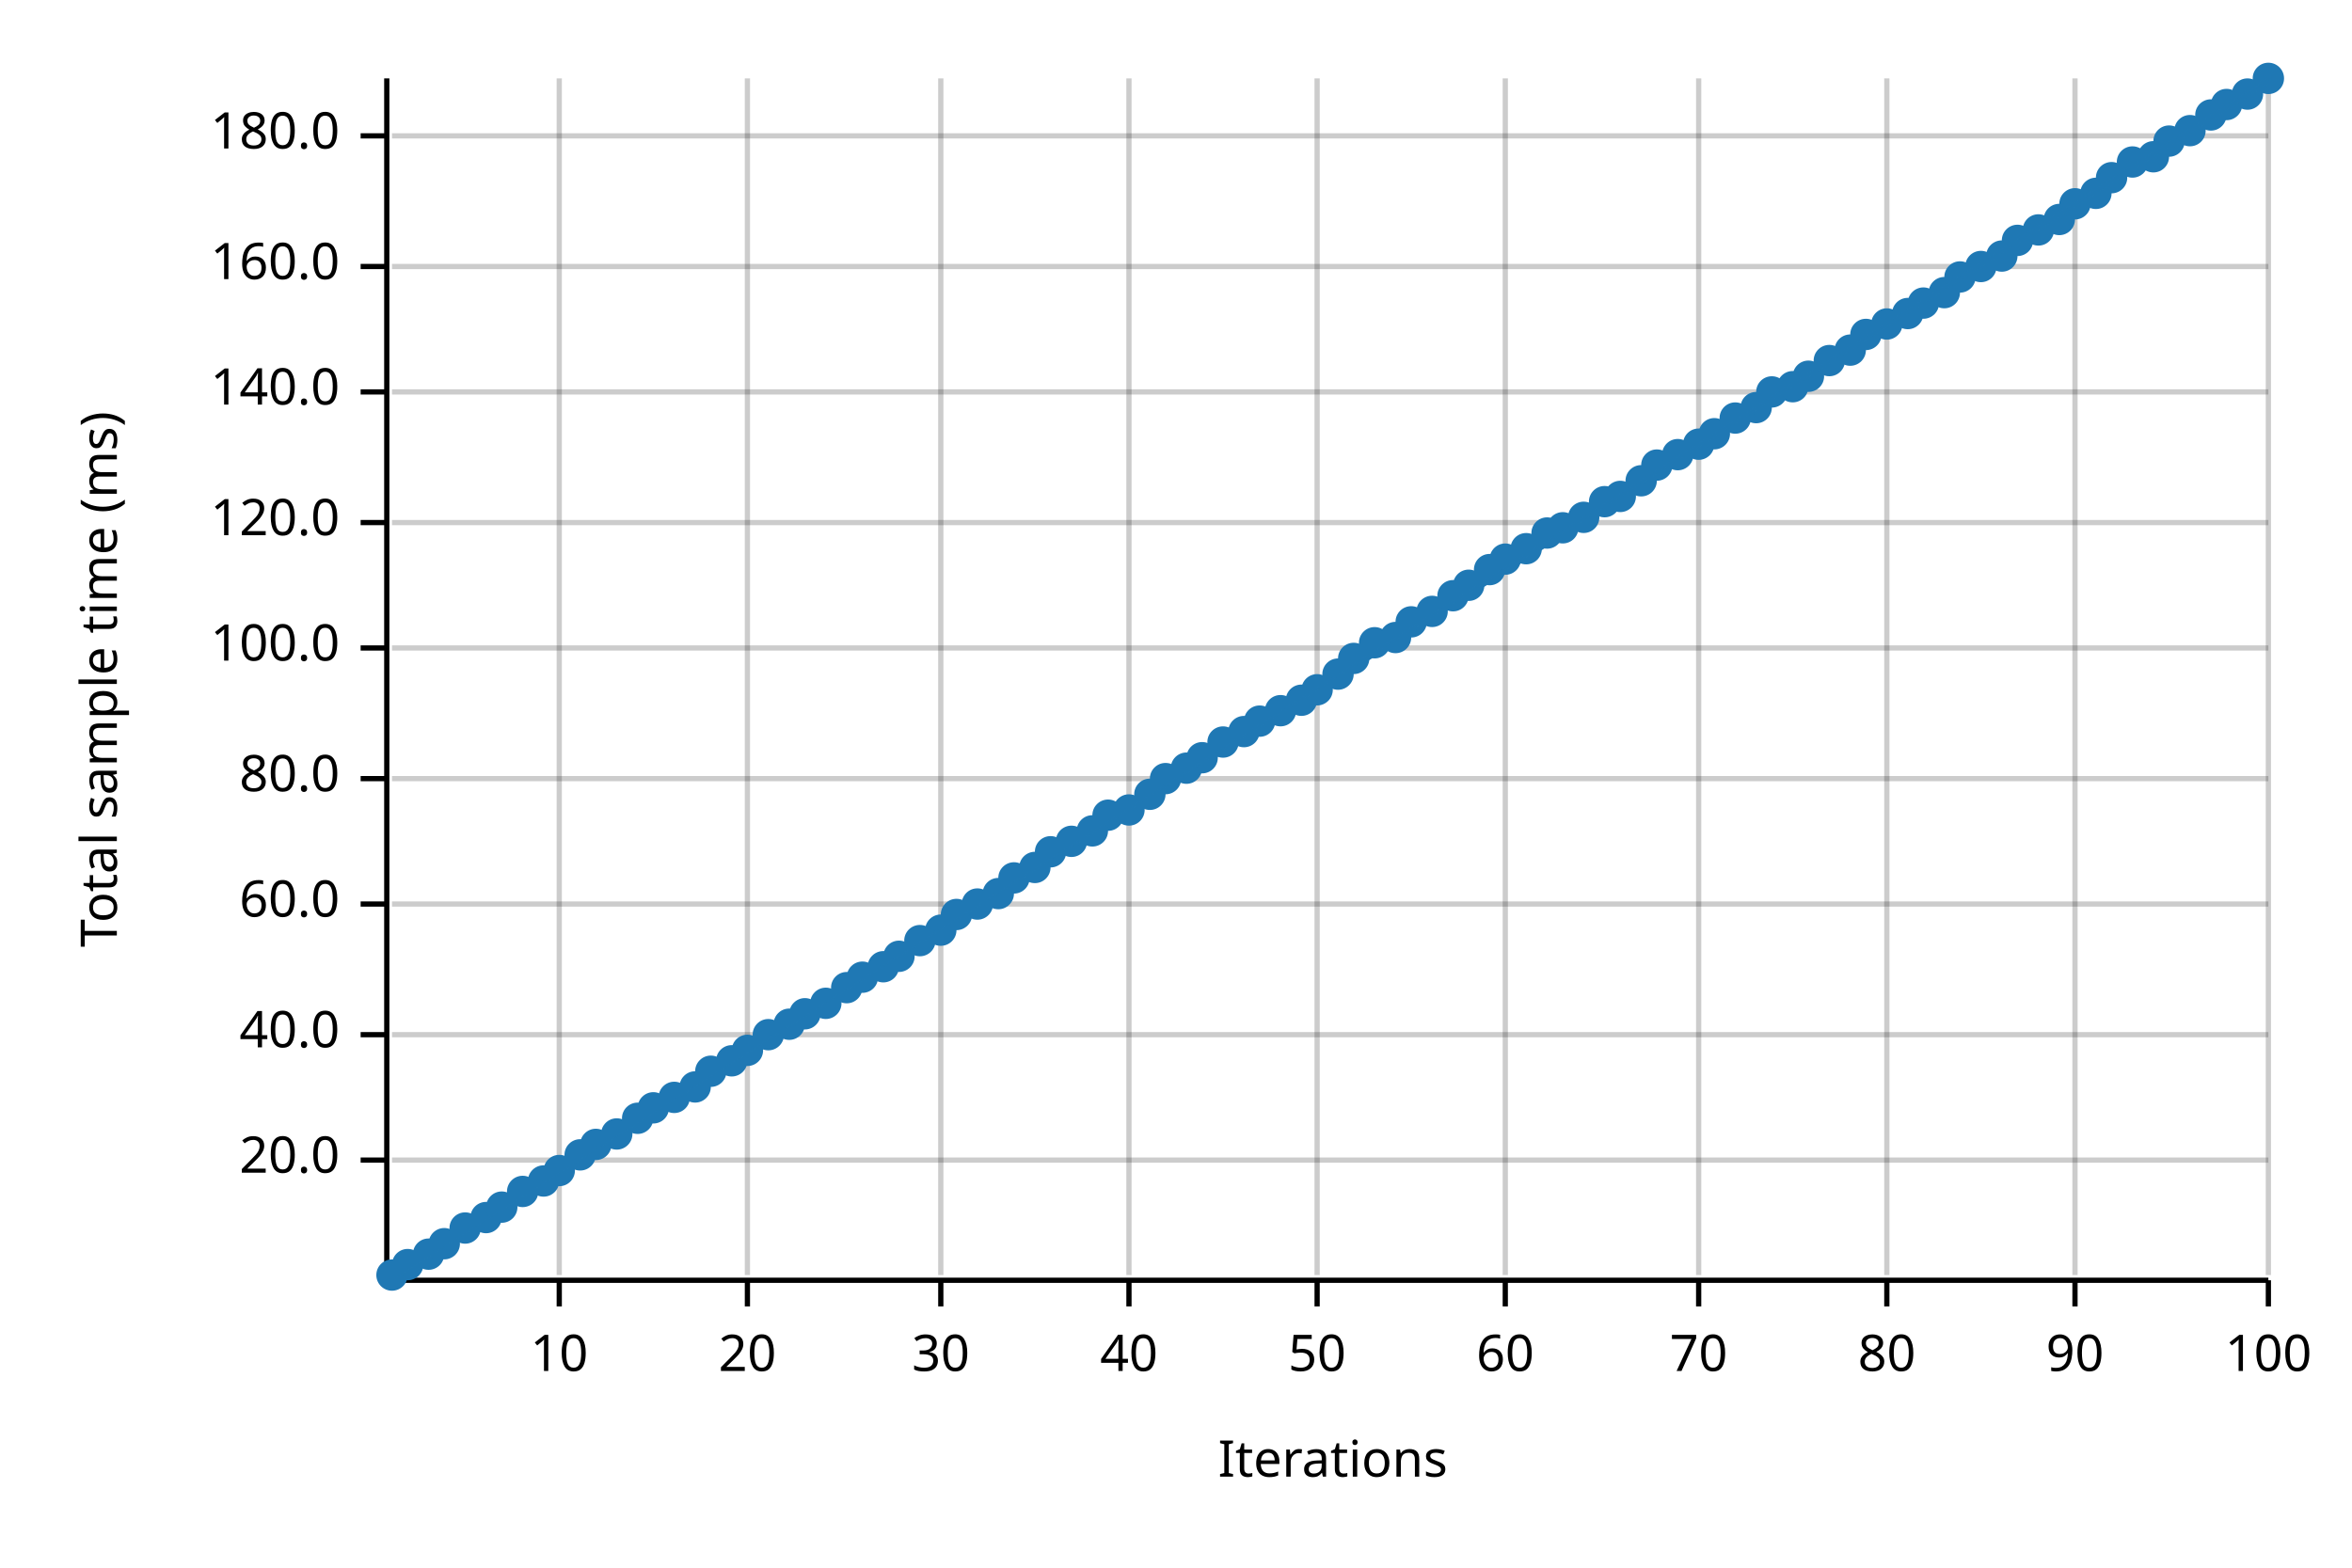
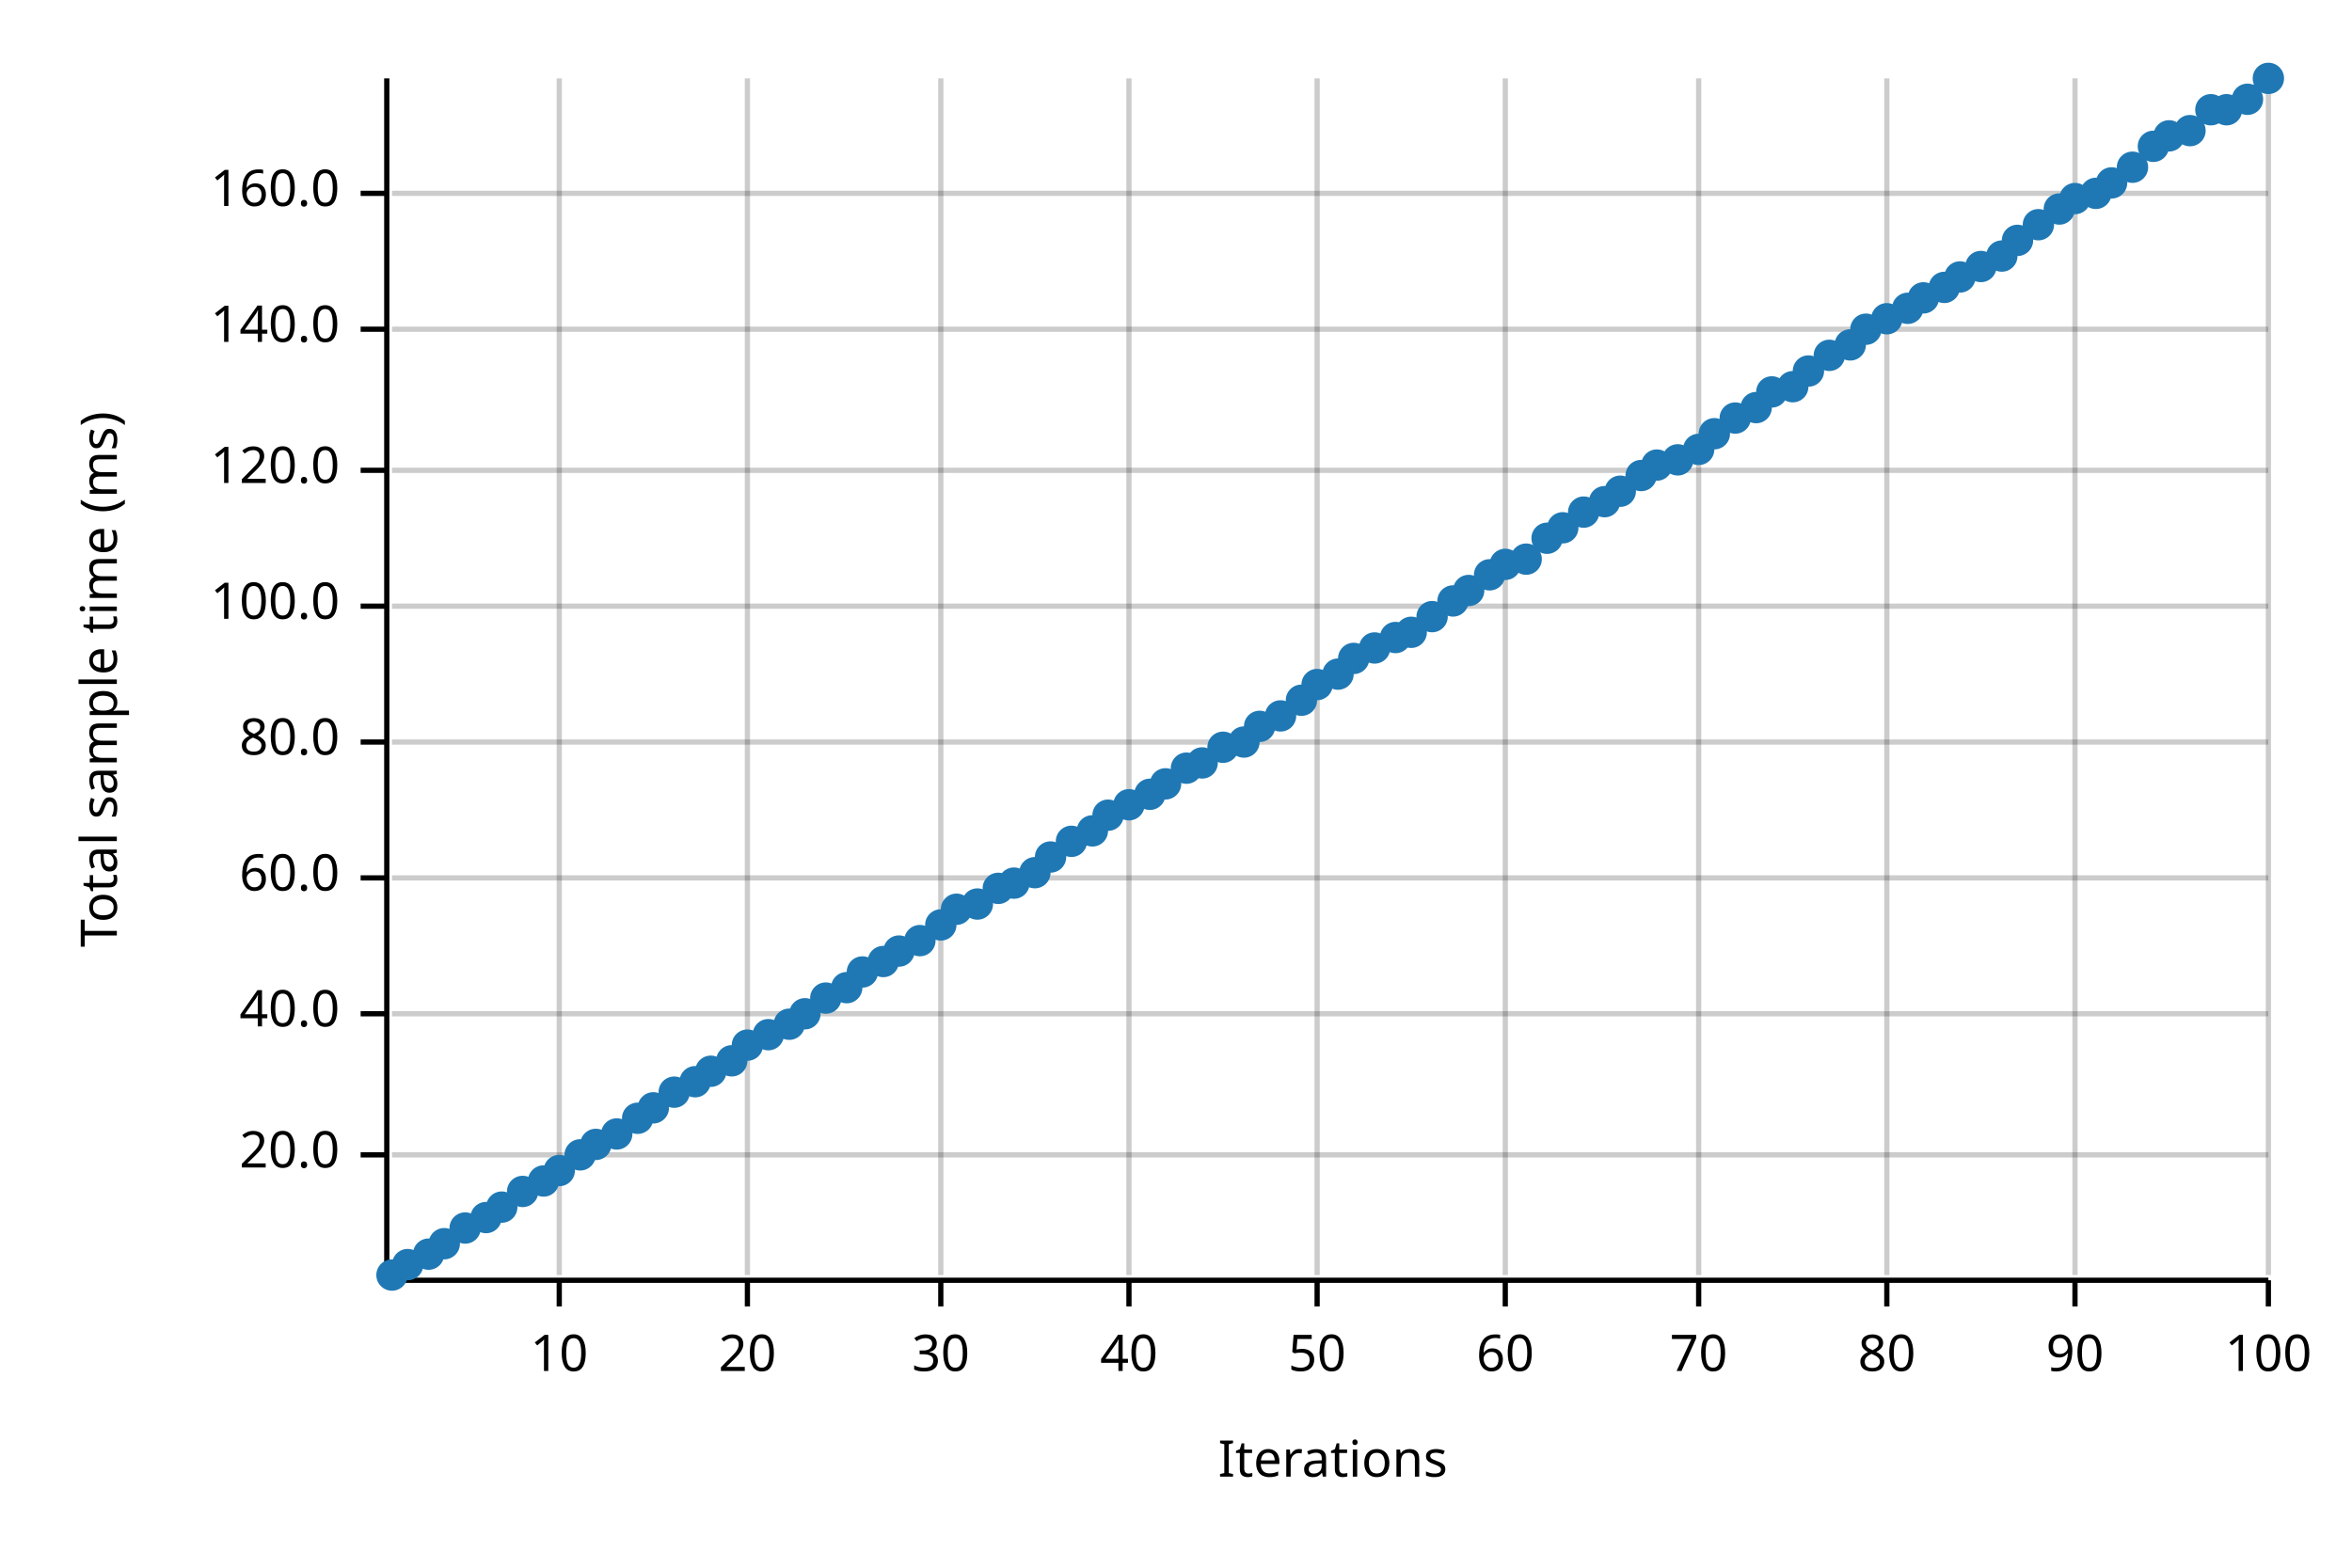
<svg xmlns="http://www.w3.org/2000/svg" width="450" height="300" viewBox="0 0 450 300">
  <text x="15" y="130" dy="0.76em" text-anchor="middle" font-family="sans-serif" font-size="9.677" opacity="1" fill="#000000" transform="rotate(270, 15, 130)">
Total sample time (ms)
</text>
  <text x="255" y="285" dy="-0.5ex" text-anchor="middle" font-family="sans-serif" font-size="9.677" opacity="1" fill="#000000">
Iterations
</text>
  <line opacity="0.2" stroke="#000000" stroke-width="1" x1="107" y1="244" x2="107" y2="15" />
  <line opacity="0.2" stroke="#000000" stroke-width="1" x1="143" y1="244" x2="143" y2="15" />
  <line opacity="0.2" stroke="#000000" stroke-width="1" x1="180" y1="244" x2="180" y2="15" />
  <line opacity="0.2" stroke="#000000" stroke-width="1" x1="216" y1="244" x2="216" y2="15" />
  <line opacity="0.2" stroke="#000000" stroke-width="1" x1="252" y1="244" x2="252" y2="15" />
  <line opacity="0.2" stroke="#000000" stroke-width="1" x1="288" y1="244" x2="288" y2="15" />
  <line opacity="0.2" stroke="#000000" stroke-width="1" x1="325" y1="244" x2="325" y2="15" />
  <line opacity="0.2" stroke="#000000" stroke-width="1" x1="361" y1="244" x2="361" y2="15" />
  <line opacity="0.2" stroke="#000000" stroke-width="1" x1="397" y1="244" x2="397" y2="15" />
  <line opacity="0.2" stroke="#000000" stroke-width="1" x1="434" y1="244" x2="434" y2="15" />
-   <line opacity="0.2" stroke="#000000" stroke-width="1" x1="75" y1="222" x2="434" y2="222" />
-   <line opacity="0.2" stroke="#000000" stroke-width="1" x1="75" y1="198" x2="434" y2="198" />
-   <line opacity="0.2" stroke="#000000" stroke-width="1" x1="75" y1="173" x2="434" y2="173" />
-   <line opacity="0.2" stroke="#000000" stroke-width="1" x1="75" y1="149" x2="434" y2="149" />
-   <line opacity="0.2" stroke="#000000" stroke-width="1" x1="75" y1="124" x2="434" y2="124" />
-   <line opacity="0.2" stroke="#000000" stroke-width="1" x1="75" y1="100" x2="434" y2="100" />
-   <line opacity="0.2" stroke="#000000" stroke-width="1" x1="75" y1="75" x2="434" y2="75" />
-   <line opacity="0.2" stroke="#000000" stroke-width="1" x1="75" y1="51" x2="434" y2="51" />
-   <line opacity="0.2" stroke="#000000" stroke-width="1" x1="75" y1="26" x2="434" y2="26" />
+   <line opacity="0.2" stroke="#000000" stroke-width="1" x1="75" y1="221" x2="434" y2="221" />
+   <line opacity="0.2" stroke="#000000" stroke-width="1" x1="75" y1="194" x2="434" y2="194" />
+   <line opacity="0.2" stroke="#000000" stroke-width="1" x1="75" y1="168" x2="434" y2="168" />
+   <line opacity="0.2" stroke="#000000" stroke-width="1" x1="75" y1="142" x2="434" y2="142" />
+   <line opacity="0.2" stroke="#000000" stroke-width="1" x1="75" y1="116" x2="434" y2="116" />
+   <line opacity="0.2" stroke="#000000" stroke-width="1" x1="75" y1="90" x2="434" y2="90" />
+   <line opacity="0.2" stroke="#000000" stroke-width="1" x1="75" y1="63" x2="434" y2="63" />
+   <line opacity="0.2" stroke="#000000" stroke-width="1" x1="75" y1="37" x2="434" y2="37" />
  <polyline fill="none" opacity="1" stroke="#000000" stroke-width="1" points="74,15 74,244 " />
-   <text x="65" y="222" dy="0.5ex" text-anchor="end" font-family="sans-serif" font-size="9.677" opacity="1" fill="#000000">
+   <text x="65" y="221" dy="0.5ex" text-anchor="end" font-family="sans-serif" font-size="9.677" opacity="1" fill="#000000">
20.0
</text>
-   <polyline fill="none" opacity="1" stroke="#000000" stroke-width="1" points="69,222 74,222 " />
-   <text x="65" y="198" dy="0.5ex" text-anchor="end" font-family="sans-serif" font-size="9.677" opacity="1" fill="#000000">
+   <polyline fill="none" opacity="1" stroke="#000000" stroke-width="1" points="69,221 74,221 " />
+   <text x="65" y="194" dy="0.5ex" text-anchor="end" font-family="sans-serif" font-size="9.677" opacity="1" fill="#000000">
40.0
</text>
-   <polyline fill="none" opacity="1" stroke="#000000" stroke-width="1" points="69,198 74,198 " />
-   <text x="65" y="173" dy="0.5ex" text-anchor="end" font-family="sans-serif" font-size="9.677" opacity="1" fill="#000000">
+   <polyline fill="none" opacity="1" stroke="#000000" stroke-width="1" points="69,194 74,194 " />
+   <text x="65" y="168" dy="0.5ex" text-anchor="end" font-family="sans-serif" font-size="9.677" opacity="1" fill="#000000">
60.0
</text>
-   <polyline fill="none" opacity="1" stroke="#000000" stroke-width="1" points="69,173 74,173 " />
-   <text x="65" y="149" dy="0.5ex" text-anchor="end" font-family="sans-serif" font-size="9.677" opacity="1" fill="#000000">
+   <polyline fill="none" opacity="1" stroke="#000000" stroke-width="1" points="69,168 74,168 " />
+   <text x="65" y="142" dy="0.5ex" text-anchor="end" font-family="sans-serif" font-size="9.677" opacity="1" fill="#000000">
80.0
</text>
-   <polyline fill="none" opacity="1" stroke="#000000" stroke-width="1" points="69,149 74,149 " />
-   <text x="65" y="124" dy="0.5ex" text-anchor="end" font-family="sans-serif" font-size="9.677" opacity="1" fill="#000000">
+   <polyline fill="none" opacity="1" stroke="#000000" stroke-width="1" points="69,142 74,142 " />
+   <text x="65" y="116" dy="0.5ex" text-anchor="end" font-family="sans-serif" font-size="9.677" opacity="1" fill="#000000">
100.0
</text>
-   <polyline fill="none" opacity="1" stroke="#000000" stroke-width="1" points="69,124 74,124 " />
-   <text x="65" y="100" dy="0.5ex" text-anchor="end" font-family="sans-serif" font-size="9.677" opacity="1" fill="#000000">
+   <polyline fill="none" opacity="1" stroke="#000000" stroke-width="1" points="69,116 74,116 " />
+   <text x="65" y="90" dy="0.5ex" text-anchor="end" font-family="sans-serif" font-size="9.677" opacity="1" fill="#000000">
120.0
</text>
-   <polyline fill="none" opacity="1" stroke="#000000" stroke-width="1" points="69,100 74,100 " />
-   <text x="65" y="75" dy="0.5ex" text-anchor="end" font-family="sans-serif" font-size="9.677" opacity="1" fill="#000000">
+   <polyline fill="none" opacity="1" stroke="#000000" stroke-width="1" points="69,90 74,90 " />
+   <text x="65" y="63" dy="0.5ex" text-anchor="end" font-family="sans-serif" font-size="9.677" opacity="1" fill="#000000">
140.0
</text>
-   <polyline fill="none" opacity="1" stroke="#000000" stroke-width="1" points="69,75 74,75 " />
-   <text x="65" y="51" dy="0.5ex" text-anchor="end" font-family="sans-serif" font-size="9.677" opacity="1" fill="#000000">
+   <polyline fill="none" opacity="1" stroke="#000000" stroke-width="1" points="69,63 74,63 " />
+   <text x="65" y="37" dy="0.5ex" text-anchor="end" font-family="sans-serif" font-size="9.677" opacity="1" fill="#000000">
160.0
</text>
-   <polyline fill="none" opacity="1" stroke="#000000" stroke-width="1" points="69,51 74,51 " />
-   <text x="65" y="26" dy="0.5ex" text-anchor="end" font-family="sans-serif" font-size="9.677" opacity="1" fill="#000000">
- 180.0
- </text>
-   <polyline fill="none" opacity="1" stroke="#000000" stroke-width="1" points="69,26 74,26 " />
+   <polyline fill="none" opacity="1" stroke="#000000" stroke-width="1" points="69,37 74,37 " />
  <polyline fill="none" opacity="1" stroke="#000000" stroke-width="1" points="75,245 434,245 " />
  <text x="107" y="255" dy="0.76em" text-anchor="middle" font-family="sans-serif" font-size="9.677" opacity="1" fill="#000000">
10
</text>
  <polyline fill="none" opacity="1" stroke="#000000" stroke-width="1" points="107,245 107,250 " />
  <text x="143" y="255" dy="0.76em" text-anchor="middle" font-family="sans-serif" font-size="9.677" opacity="1" fill="#000000">
20
</text>
  <polyline fill="none" opacity="1" stroke="#000000" stroke-width="1" points="143,245 143,250 " />
  <text x="180" y="255" dy="0.76em" text-anchor="middle" font-family="sans-serif" font-size="9.677" opacity="1" fill="#000000">
30
</text>
  <polyline fill="none" opacity="1" stroke="#000000" stroke-width="1" points="180,245 180,250 " />
  <text x="216" y="255" dy="0.76em" text-anchor="middle" font-family="sans-serif" font-size="9.677" opacity="1" fill="#000000">
40
</text>
  <polyline fill="none" opacity="1" stroke="#000000" stroke-width="1" points="216,245 216,250 " />
  <text x="252" y="255" dy="0.76em" text-anchor="middle" font-family="sans-serif" font-size="9.677" opacity="1" fill="#000000">
50
</text>
  <polyline fill="none" opacity="1" stroke="#000000" stroke-width="1" points="252,245 252,250 " />
  <text x="288" y="255" dy="0.76em" text-anchor="middle" font-family="sans-serif" font-size="9.677" opacity="1" fill="#000000">
60
</text>
  <polyline fill="none" opacity="1" stroke="#000000" stroke-width="1" points="288,245 288,250 " />
  <text x="325" y="255" dy="0.76em" text-anchor="middle" font-family="sans-serif" font-size="9.677" opacity="1" fill="#000000">
70
</text>
  <polyline fill="none" opacity="1" stroke="#000000" stroke-width="1" points="325,245 325,250 " />
  <text x="361" y="255" dy="0.76em" text-anchor="middle" font-family="sans-serif" font-size="9.677" opacity="1" fill="#000000">
80
</text>
  <polyline fill="none" opacity="1" stroke="#000000" stroke-width="1" points="361,245 361,250 " />
  <text x="397" y="255" dy="0.76em" text-anchor="middle" font-family="sans-serif" font-size="9.677" opacity="1" fill="#000000">
90
</text>
  <polyline fill="none" opacity="1" stroke="#000000" stroke-width="1" points="397,245 397,250 " />
  <text x="434" y="255" dy="0.76em" text-anchor="middle" font-family="sans-serif" font-size="9.677" opacity="1" fill="#000000">
100
</text>
  <polyline fill="none" opacity="1" stroke="#000000" stroke-width="1" points="434,245 434,250 " />
  <circle cx="75" cy="244" r="3" opacity="1" fill="#1F78B4" stroke="none" stroke-width="1" />
  <circle cx="78" cy="242" r="3" opacity="1" fill="#1F78B4" stroke="none" stroke-width="1" />
  <circle cx="82" cy="240" r="3" opacity="1" fill="#1F78B4" stroke="none" stroke-width="1" />
  <circle cx="85" cy="238" r="3" opacity="1" fill="#1F78B4" stroke="none" stroke-width="1" />
  <circle cx="89" cy="235" r="3" opacity="1" fill="#1F78B4" stroke="none" stroke-width="1" />
  <circle cx="93" cy="233" r="3" opacity="1" fill="#1F78B4" stroke="none" stroke-width="1" />
  <circle cx="96" cy="231" r="3" opacity="1" fill="#1F78B4" stroke="none" stroke-width="1" />
  <circle cx="100" cy="228" r="3" opacity="1" fill="#1F78B4" stroke="none" stroke-width="1" />
  <circle cx="104" cy="226" r="3" opacity="1" fill="#1F78B4" stroke="none" stroke-width="1" />
  <circle cx="107" cy="224" r="3" opacity="1" fill="#1F78B4" stroke="none" stroke-width="1" />
  <circle cx="111" cy="221" r="3" opacity="1" fill="#1F78B4" stroke="none" stroke-width="1" />
  <circle cx="114" cy="219" r="3" opacity="1" fill="#1F78B4" stroke="none" stroke-width="1" />
  <circle cx="118" cy="217" r="3" opacity="1" fill="#1F78B4" stroke="none" stroke-width="1" />
  <circle cx="122" cy="214" r="3" opacity="1" fill="#1F78B4" stroke="none" stroke-width="1" />
  <circle cx="125" cy="212" r="3" opacity="1" fill="#1F78B4" stroke="none" stroke-width="1" />
-   <circle cx="129" cy="210" r="3" opacity="1" fill="#1F78B4" stroke="none" stroke-width="1" />
-   <circle cx="133" cy="208" r="3" opacity="1" fill="#1F78B4" stroke="none" stroke-width="1" />
+   <circle cx="129" cy="209" r="3" opacity="1" fill="#1F78B4" stroke="none" stroke-width="1" />
+   <circle cx="133" cy="207" r="3" opacity="1" fill="#1F78B4" stroke="none" stroke-width="1" />
  <circle cx="136" cy="205" r="3" opacity="1" fill="#1F78B4" stroke="none" stroke-width="1" />
  <circle cx="140" cy="203" r="3" opacity="1" fill="#1F78B4" stroke="none" stroke-width="1" />
-   <circle cx="143" cy="201" r="3" opacity="1" fill="#1F78B4" stroke="none" stroke-width="1" />
+   <circle cx="143" cy="200" r="3" opacity="1" fill="#1F78B4" stroke="none" stroke-width="1" />
  <circle cx="147" cy="198" r="3" opacity="1" fill="#1F78B4" stroke="none" stroke-width="1" />
  <circle cx="151" cy="196" r="3" opacity="1" fill="#1F78B4" stroke="none" stroke-width="1" />
  <circle cx="154" cy="194" r="3" opacity="1" fill="#1F78B4" stroke="none" stroke-width="1" />
-   <circle cx="158" cy="192" r="3" opacity="1" fill="#1F78B4" stroke="none" stroke-width="1" />
+   <circle cx="158" cy="191" r="3" opacity="1" fill="#1F78B4" stroke="none" stroke-width="1" />
  <circle cx="162" cy="189" r="3" opacity="1" fill="#1F78B4" stroke="none" stroke-width="1" />
-   <circle cx="165" cy="187" r="3" opacity="1" fill="#1F78B4" stroke="none" stroke-width="1" />
-   <circle cx="169" cy="185" r="3" opacity="1" fill="#1F78B4" stroke="none" stroke-width="1" />
-   <circle cx="172" cy="183" r="3" opacity="1" fill="#1F78B4" stroke="none" stroke-width="1" />
+   <circle cx="165" cy="186" r="3" opacity="1" fill="#1F78B4" stroke="none" stroke-width="1" />
+   <circle cx="169" cy="184" r="3" opacity="1" fill="#1F78B4" stroke="none" stroke-width="1" />
+   <circle cx="172" cy="182" r="3" opacity="1" fill="#1F78B4" stroke="none" stroke-width="1" />
  <circle cx="176" cy="180" r="3" opacity="1" fill="#1F78B4" stroke="none" stroke-width="1" />
-   <circle cx="180" cy="178" r="3" opacity="1" fill="#1F78B4" stroke="none" stroke-width="1" />
-   <circle cx="183" cy="175" r="3" opacity="1" fill="#1F78B4" stroke="none" stroke-width="1" />
+   <circle cx="180" cy="177" r="3" opacity="1" fill="#1F78B4" stroke="none" stroke-width="1" />
+   <circle cx="183" cy="174" r="3" opacity="1" fill="#1F78B4" stroke="none" stroke-width="1" />
  <circle cx="187" cy="173" r="3" opacity="1" fill="#1F78B4" stroke="none" stroke-width="1" />
-   <circle cx="191" cy="171" r="3" opacity="1" fill="#1F78B4" stroke="none" stroke-width="1" />
-   <circle cx="194" cy="168" r="3" opacity="1" fill="#1F78B4" stroke="none" stroke-width="1" />
-   <circle cx="198" cy="166" r="3" opacity="1" fill="#1F78B4" stroke="none" stroke-width="1" />
-   <circle cx="201" cy="163" r="3" opacity="1" fill="#1F78B4" stroke="none" stroke-width="1" />
+   <circle cx="191" cy="170" r="3" opacity="1" fill="#1F78B4" stroke="none" stroke-width="1" />
+   <circle cx="194" cy="169" r="3" opacity="1" fill="#1F78B4" stroke="none" stroke-width="1" />
+   <circle cx="198" cy="167" r="3" opacity="1" fill="#1F78B4" stroke="none" stroke-width="1" />
+   <circle cx="201" cy="164" r="3" opacity="1" fill="#1F78B4" stroke="none" stroke-width="1" />
  <circle cx="205" cy="161" r="3" opacity="1" fill="#1F78B4" stroke="none" stroke-width="1" />
  <circle cx="209" cy="159" r="3" opacity="1" fill="#1F78B4" stroke="none" stroke-width="1" />
  <circle cx="212" cy="156" r="3" opacity="1" fill="#1F78B4" stroke="none" stroke-width="1" />
-   <circle cx="216" cy="155" r="3" opacity="1" fill="#1F78B4" stroke="none" stroke-width="1" />
+   <circle cx="216" cy="154" r="3" opacity="1" fill="#1F78B4" stroke="none" stroke-width="1" />
  <circle cx="220" cy="152" r="3" opacity="1" fill="#1F78B4" stroke="none" stroke-width="1" />
-   <circle cx="223" cy="149" r="3" opacity="1" fill="#1F78B4" stroke="none" stroke-width="1" />
+   <circle cx="223" cy="150" r="3" opacity="1" fill="#1F78B4" stroke="none" stroke-width="1" />
  <circle cx="227" cy="147" r="3" opacity="1" fill="#1F78B4" stroke="none" stroke-width="1" />
-   <circle cx="230" cy="145" r="3" opacity="1" fill="#1F78B4" stroke="none" stroke-width="1" />
-   <circle cx="234" cy="142" r="3" opacity="1" fill="#1F78B4" stroke="none" stroke-width="1" />
-   <circle cx="238" cy="140" r="3" opacity="1" fill="#1F78B4" stroke="none" stroke-width="1" />
-   <circle cx="241" cy="138" r="3" opacity="1" fill="#1F78B4" stroke="none" stroke-width="1" />
-   <circle cx="245" cy="136" r="3" opacity="1" fill="#1F78B4" stroke="none" stroke-width="1" />
+   <circle cx="230" cy="146" r="3" opacity="1" fill="#1F78B4" stroke="none" stroke-width="1" />
+   <circle cx="234" cy="143" r="3" opacity="1" fill="#1F78B4" stroke="none" stroke-width="1" />
+   <circle cx="238" cy="142" r="3" opacity="1" fill="#1F78B4" stroke="none" stroke-width="1" />
+   <circle cx="241" cy="139" r="3" opacity="1" fill="#1F78B4" stroke="none" stroke-width="1" />
+   <circle cx="245" cy="137" r="3" opacity="1" fill="#1F78B4" stroke="none" stroke-width="1" />
  <circle cx="249" cy="134" r="3" opacity="1" fill="#1F78B4" stroke="none" stroke-width="1" />
-   <circle cx="252" cy="132" r="3" opacity="1" fill="#1F78B4" stroke="none" stroke-width="1" />
+   <circle cx="252" cy="131" r="3" opacity="1" fill="#1F78B4" stroke="none" stroke-width="1" />
  <circle cx="256" cy="129" r="3" opacity="1" fill="#1F78B4" stroke="none" stroke-width="1" />
  <circle cx="259" cy="126" r="3" opacity="1" fill="#1F78B4" stroke="none" stroke-width="1" />
-   <circle cx="263" cy="123" r="3" opacity="1" fill="#1F78B4" stroke="none" stroke-width="1" />
+   <circle cx="263" cy="124" r="3" opacity="1" fill="#1F78B4" stroke="none" stroke-width="1" />
  <circle cx="267" cy="122" r="3" opacity="1" fill="#1F78B4" stroke="none" stroke-width="1" />
-   <circle cx="270" cy="119" r="3" opacity="1" fill="#1F78B4" stroke="none" stroke-width="1" />
-   <circle cx="274" cy="117" r="3" opacity="1" fill="#1F78B4" stroke="none" stroke-width="1" />
-   <circle cx="278" cy="114" r="3" opacity="1" fill="#1F78B4" stroke="none" stroke-width="1" />
-   <circle cx="281" cy="112" r="3" opacity="1" fill="#1F78B4" stroke="none" stroke-width="1" />
-   <circle cx="285" cy="109" r="3" opacity="1" fill="#1F78B4" stroke="none" stroke-width="1" />
-   <circle cx="288" cy="107" r="3" opacity="1" fill="#1F78B4" stroke="none" stroke-width="1" />
-   <circle cx="292" cy="105" r="3" opacity="1" fill="#1F78B4" stroke="none" stroke-width="1" />
-   <circle cx="296" cy="102" r="3" opacity="1" fill="#1F78B4" stroke="none" stroke-width="1" />
+   <circle cx="270" cy="121" r="3" opacity="1" fill="#1F78B4" stroke="none" stroke-width="1" />
+   <circle cx="274" cy="118" r="3" opacity="1" fill="#1F78B4" stroke="none" stroke-width="1" />
+   <circle cx="278" cy="115" r="3" opacity="1" fill="#1F78B4" stroke="none" stroke-width="1" />
+   <circle cx="281" cy="113" r="3" opacity="1" fill="#1F78B4" stroke="none" stroke-width="1" />
+   <circle cx="285" cy="110" r="3" opacity="1" fill="#1F78B4" stroke="none" stroke-width="1" />
+   <circle cx="288" cy="108" r="3" opacity="1" fill="#1F78B4" stroke="none" stroke-width="1" />
+   <circle cx="292" cy="107" r="3" opacity="1" fill="#1F78B4" stroke="none" stroke-width="1" />
+   <circle cx="296" cy="103" r="3" opacity="1" fill="#1F78B4" stroke="none" stroke-width="1" />
  <circle cx="299" cy="101" r="3" opacity="1" fill="#1F78B4" stroke="none" stroke-width="1" />
-   <circle cx="303" cy="99" r="3" opacity="1" fill="#1F78B4" stroke="none" stroke-width="1" />
+   <circle cx="303" cy="98" r="3" opacity="1" fill="#1F78B4" stroke="none" stroke-width="1" />
  <circle cx="307" cy="96" r="3" opacity="1" fill="#1F78B4" stroke="none" stroke-width="1" />
-   <circle cx="310" cy="95" r="3" opacity="1" fill="#1F78B4" stroke="none" stroke-width="1" />
-   <circle cx="314" cy="92" r="3" opacity="1" fill="#1F78B4" stroke="none" stroke-width="1" />
+   <circle cx="310" cy="94" r="3" opacity="1" fill="#1F78B4" stroke="none" stroke-width="1" />
+   <circle cx="314" cy="91" r="3" opacity="1" fill="#1F78B4" stroke="none" stroke-width="1" />
  <circle cx="317" cy="89" r="3" opacity="1" fill="#1F78B4" stroke="none" stroke-width="1" />
-   <circle cx="321" cy="87" r="3" opacity="1" fill="#1F78B4" stroke="none" stroke-width="1" />
-   <circle cx="325" cy="85" r="3" opacity="1" fill="#1F78B4" stroke="none" stroke-width="1" />
+   <circle cx="321" cy="88" r="3" opacity="1" fill="#1F78B4" stroke="none" stroke-width="1" />
+   <circle cx="325" cy="86" r="3" opacity="1" fill="#1F78B4" stroke="none" stroke-width="1" />
  <circle cx="328" cy="83" r="3" opacity="1" fill="#1F78B4" stroke="none" stroke-width="1" />
  <circle cx="332" cy="80" r="3" opacity="1" fill="#1F78B4" stroke="none" stroke-width="1" />
  <circle cx="336" cy="78" r="3" opacity="1" fill="#1F78B4" stroke="none" stroke-width="1" />
  <circle cx="339" cy="75" r="3" opacity="1" fill="#1F78B4" stroke="none" stroke-width="1" />
  <circle cx="343" cy="74" r="3" opacity="1" fill="#1F78B4" stroke="none" stroke-width="1" />
-   <circle cx="346" cy="72" r="3" opacity="1" fill="#1F78B4" stroke="none" stroke-width="1" />
-   <circle cx="350" cy="69" r="3" opacity="1" fill="#1F78B4" stroke="none" stroke-width="1" />
-   <circle cx="354" cy="67" r="3" opacity="1" fill="#1F78B4" stroke="none" stroke-width="1" />
-   <circle cx="357" cy="64" r="3" opacity="1" fill="#1F78B4" stroke="none" stroke-width="1" />
-   <circle cx="361" cy="62" r="3" opacity="1" fill="#1F78B4" stroke="none" stroke-width="1" />
-   <circle cx="365" cy="60" r="3" opacity="1" fill="#1F78B4" stroke="none" stroke-width="1" />
-   <circle cx="368" cy="58" r="3" opacity="1" fill="#1F78B4" stroke="none" stroke-width="1" />
-   <circle cx="372" cy="56" r="3" opacity="1" fill="#1F78B4" stroke="none" stroke-width="1" />
+   <circle cx="346" cy="71" r="3" opacity="1" fill="#1F78B4" stroke="none" stroke-width="1" />
+   <circle cx="350" cy="68" r="3" opacity="1" fill="#1F78B4" stroke="none" stroke-width="1" />
+   <circle cx="354" cy="66" r="3" opacity="1" fill="#1F78B4" stroke="none" stroke-width="1" />
+   <circle cx="357" cy="63" r="3" opacity="1" fill="#1F78B4" stroke="none" stroke-width="1" />
+   <circle cx="361" cy="61" r="3" opacity="1" fill="#1F78B4" stroke="none" stroke-width="1" />
+   <circle cx="365" cy="59" r="3" opacity="1" fill="#1F78B4" stroke="none" stroke-width="1" />
+   <circle cx="368" cy="57" r="3" opacity="1" fill="#1F78B4" stroke="none" stroke-width="1" />
+   <circle cx="372" cy="55" r="3" opacity="1" fill="#1F78B4" stroke="none" stroke-width="1" />
  <circle cx="375" cy="53" r="3" opacity="1" fill="#1F78B4" stroke="none" stroke-width="1" />
  <circle cx="379" cy="51" r="3" opacity="1" fill="#1F78B4" stroke="none" stroke-width="1" />
  <circle cx="383" cy="49" r="3" opacity="1" fill="#1F78B4" stroke="none" stroke-width="1" />
  <circle cx="386" cy="46" r="3" opacity="1" fill="#1F78B4" stroke="none" stroke-width="1" />
-   <circle cx="390" cy="44" r="3" opacity="1" fill="#1F78B4" stroke="none" stroke-width="1" />
-   <circle cx="394" cy="42" r="3" opacity="1" fill="#1F78B4" stroke="none" stroke-width="1" />
-   <circle cx="397" cy="39" r="3" opacity="1" fill="#1F78B4" stroke="none" stroke-width="1" />
+   <circle cx="390" cy="43" r="3" opacity="1" fill="#1F78B4" stroke="none" stroke-width="1" />
+   <circle cx="394" cy="40" r="3" opacity="1" fill="#1F78B4" stroke="none" stroke-width="1" />
+   <circle cx="397" cy="38" r="3" opacity="1" fill="#1F78B4" stroke="none" stroke-width="1" />
  <circle cx="401" cy="37" r="3" opacity="1" fill="#1F78B4" stroke="none" stroke-width="1" />
-   <circle cx="404" cy="34" r="3" opacity="1" fill="#1F78B4" stroke="none" stroke-width="1" />
-   <circle cx="408" cy="31" r="3" opacity="1" fill="#1F78B4" stroke="none" stroke-width="1" />
-   <circle cx="412" cy="30" r="3" opacity="1" fill="#1F78B4" stroke="none" stroke-width="1" />
-   <circle cx="415" cy="27" r="3" opacity="1" fill="#1F78B4" stroke="none" stroke-width="1" />
+   <circle cx="404" cy="35" r="3" opacity="1" fill="#1F78B4" stroke="none" stroke-width="1" />
+   <circle cx="408" cy="32" r="3" opacity="1" fill="#1F78B4" stroke="none" stroke-width="1" />
+   <circle cx="412" cy="28" r="3" opacity="1" fill="#1F78B4" stroke="none" stroke-width="1" />
+   <circle cx="415" cy="26" r="3" opacity="1" fill="#1F78B4" stroke="none" stroke-width="1" />
  <circle cx="419" cy="25" r="3" opacity="1" fill="#1F78B4" stroke="none" stroke-width="1" />
-   <circle cx="423" cy="22" r="3" opacity="1" fill="#1F78B4" stroke="none" stroke-width="1" />
-   <circle cx="426" cy="20" r="3" opacity="1" fill="#1F78B4" stroke="none" stroke-width="1" />
-   <circle cx="430" cy="18" r="3" opacity="1" fill="#1F78B4" stroke="none" stroke-width="1" />
+   <circle cx="423" cy="21" r="3" opacity="1" fill="#1F78B4" stroke="none" stroke-width="1" />
+   <circle cx="426" cy="21" r="3" opacity="1" fill="#1F78B4" stroke="none" stroke-width="1" />
+   <circle cx="430" cy="19" r="3" opacity="1" fill="#1F78B4" stroke="none" stroke-width="1" />
  <circle cx="434" cy="15" r="3" opacity="1" fill="#1F78B4" stroke="none" stroke-width="1" />
-   <polyline fill="none" opacity="1" stroke="#1F78B4" stroke-width="1" points="75,245 434,16 " />
+   <polyline fill="none" opacity="1" stroke="#1F78B4" stroke-width="1" points="75,245 434,15 " />
  <polygon opacity="0.25" fill="#1F78B4" points="75,245 434,16 434,15 " />
</svg>
